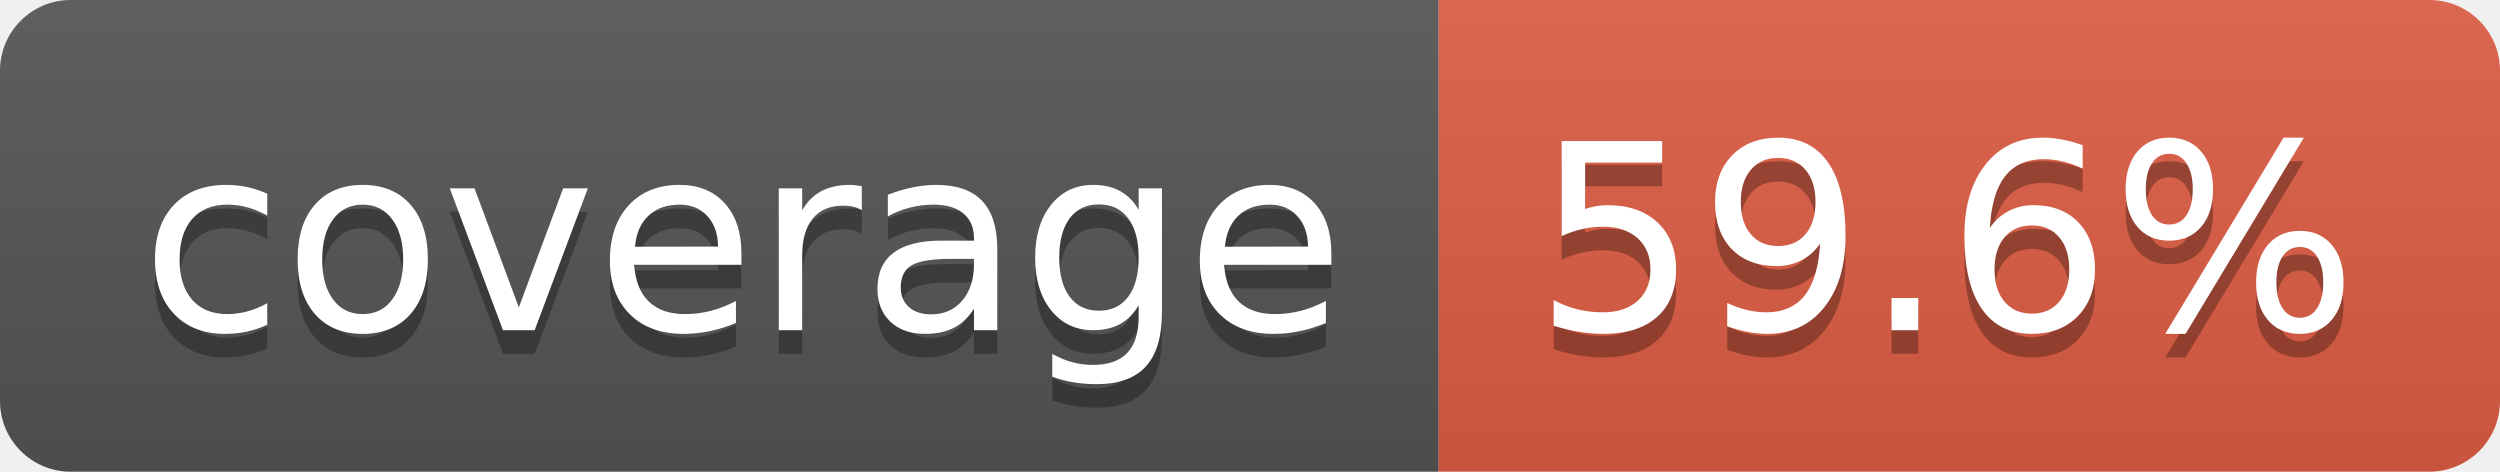
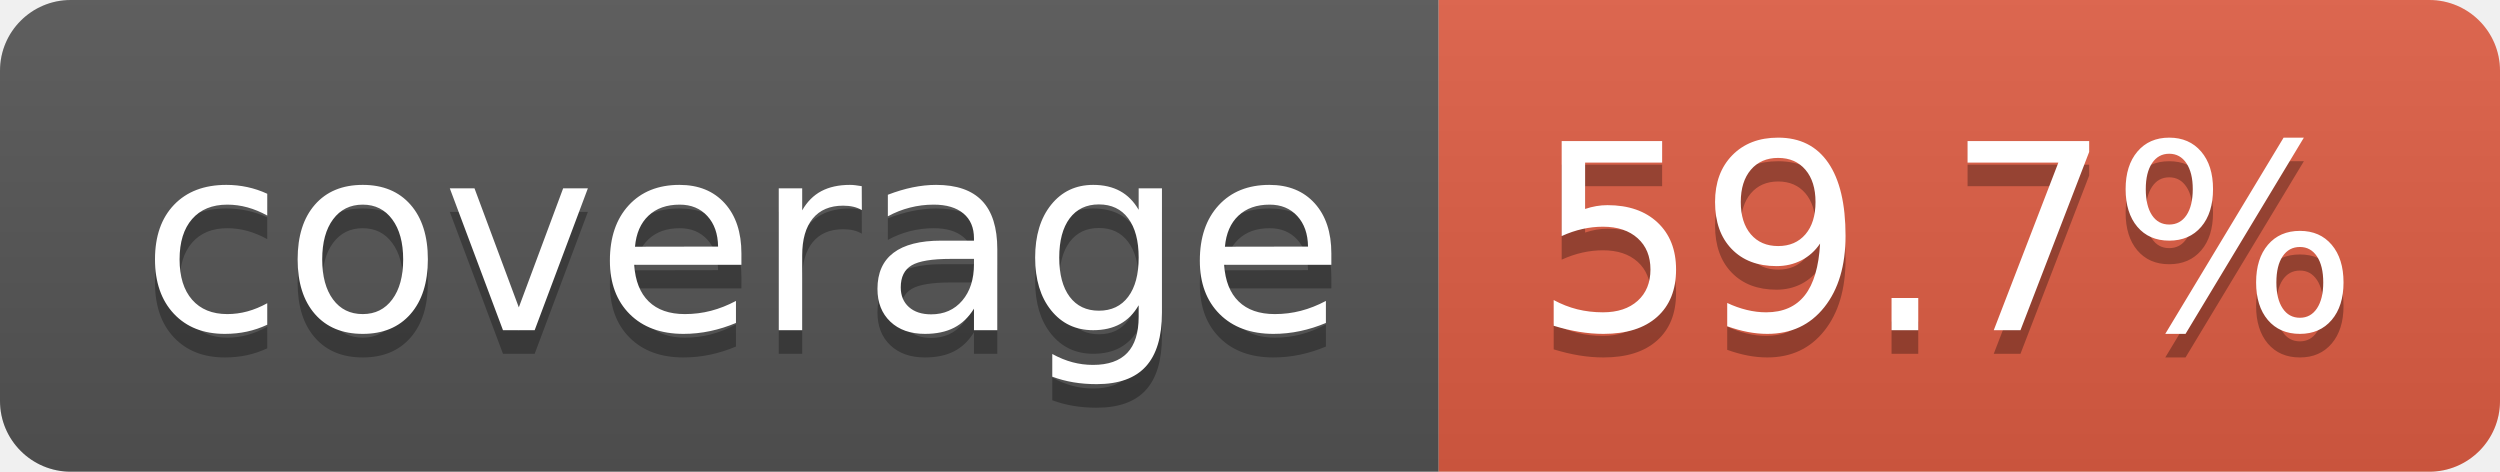
- <svg xmlns="http://www.w3.org/2000/svg" width="106" height="20" role="img" aria-label="coverage: 59.6%">
+ <svg xmlns="http://www.w3.org/2000/svg" width="106" height="20" role="img" aria-label="coverage: 59.7%">
  <linearGradient id="s" x2="0" y2="100%">
    <stop offset="0" stop-color="#bbb" stop-opacity=".1" />
    <stop offset="1" stop-opacity=".1" />
  </linearGradient>
  <clipPath id="r">
    <rect width="106" height="20" rx="3" fill="#fff" />
  </clipPath>
  <g clip-path="url(#r)">
    <rect width="61" height="20" fill="#555" />
    <rect x="61" width="45" height="20" fill="#e05d44" />
    <rect width="106" height="20" fill="url(#s)" />
  </g>
  <g fill="#fff" text-anchor="middle" font-family="Verdana,Geneva,DejaVu Sans,sans-serif" text-rendering="geometricPrecision" font-size="110">
    <text aria-hidden="true" x="315" y="150" fill="#010101" fill-opacity=".3" transform="scale(.1)" textLength="510">coverage</text>
    <text x="315" y="140" transform="scale(.1)" fill="#fff" textLength="510">coverage</text>
-     <text aria-hidden="true" x="825" y="150" fill="#010101" fill-opacity=".3" transform="scale(.1)" textLength="350">59.6%</text>
-     <text x="825" y="140" transform="scale(.1)" fill="#fff" textLength="350">59.6%</text>
+     <text aria-hidden="true" x="825" y="150" fill="#010101" fill-opacity=".3" transform="scale(.1)" textLength="350">59.7%</text>
+     <text x="825" y="140" transform="scale(.1)" fill="#fff" textLength="350">59.7%</text>
  </g>
</svg>
